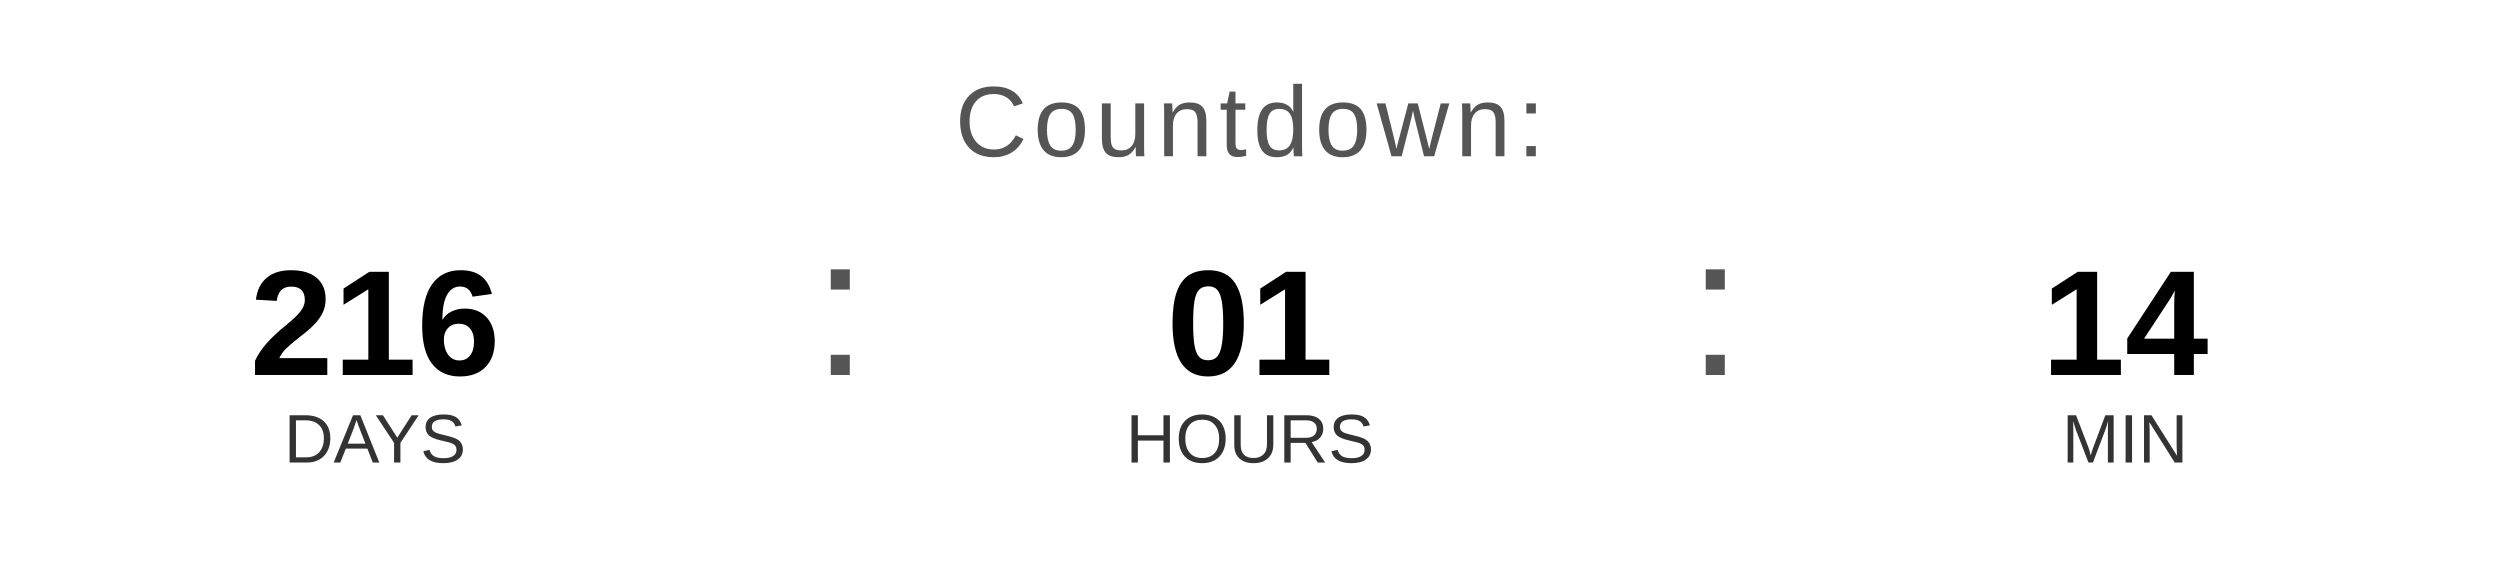
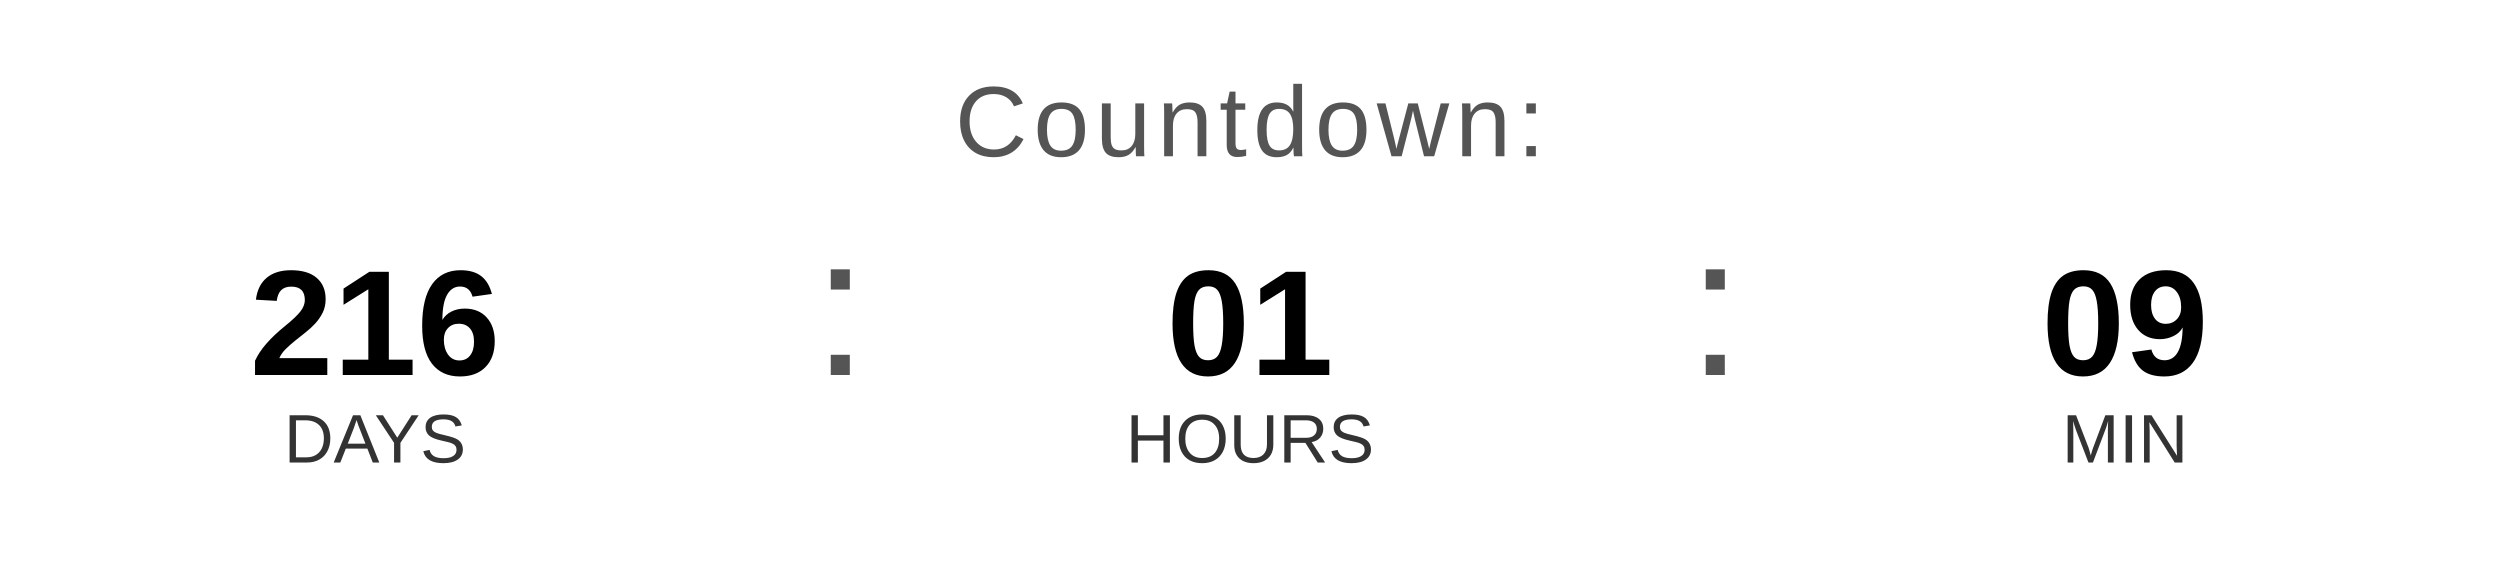
<svg xmlns="http://www.w3.org/2000/svg" width="400" height="90" viewBox="0 0 400 90">
  <text x="200" y="25" font-family="Arial, Helvetica, sans-serif" font-size="16" fill="#555555" text-anchor="middle" letter-spacing="1">
    Countdown:
  </text>
  <text x="60" y="60" font-family="Arial, Helvetica, sans-serif" font-size="24" font-weight="bold" fill="#000000" text-anchor="middle">216</text>
  <text x="60" y="74" font-family="Arial, Helvetica, sans-serif" font-size="11" fill="#333333" text-anchor="middle">DAYS</text>
  <text x="130" y="60" font-family="Arial, sans-serif" font-size="32" fill="#555555">:</text>
  <text x="200" y="60" font-family="Arial, Helvetica, sans-serif" font-size="24" font-weight="bold" fill="#000000" text-anchor="middle">01</text>
  <text x="200" y="74" font-family="Arial, Helvetica, sans-serif" font-size="11" fill="#333333" text-anchor="middle">HOURS</text>
  <text x="270" y="60" font-family="Arial, sans-serif" font-size="32" fill="#555555">:</text>
-   <text x="340" y="60" font-family="Arial, Helvetica, sans-serif" font-size="24" font-weight="bold" fill="#000000" text-anchor="middle">14</text>
+   <text x="340" y="60" font-family="Arial, Helvetica, sans-serif" font-size="24" font-weight="bold" fill="#000000" text-anchor="middle">09</text>
  <text x="340" y="74" font-family="Arial, Helvetica, sans-serif" font-size="11" fill="#333333" text-anchor="middle">MIN</text>
</svg>
